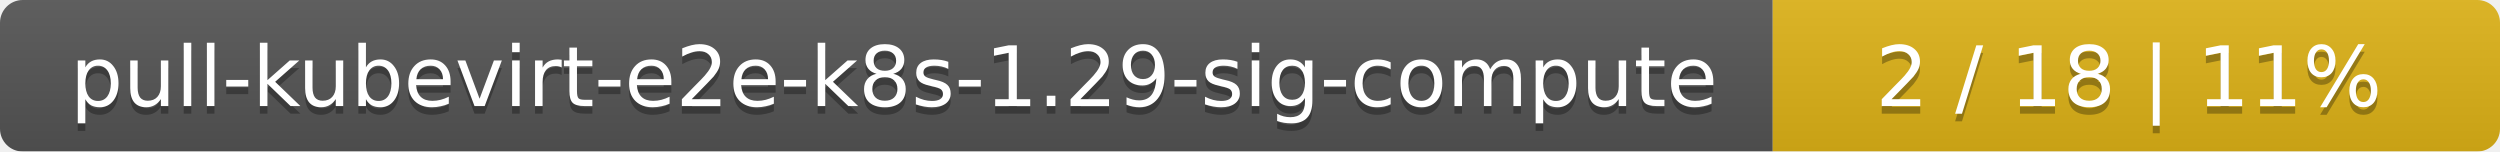
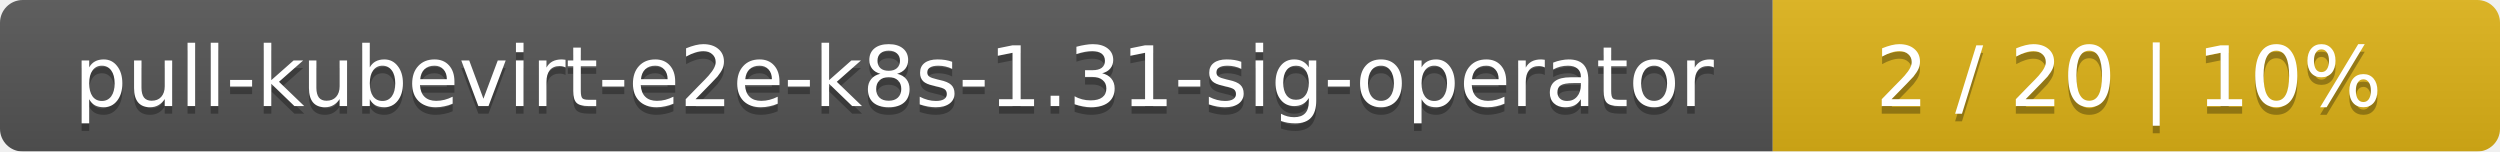
<svg xmlns="http://www.w3.org/2000/svg" width="330" height="20">
  <linearGradient id="smooth" x2="0" y2="100%">
    <stop offset="0" stop-color="#bbb" stop-opacity=".1" />
    <stop offset="1" stop-opacity=".1" />
  </linearGradient>
  <mask id="round">
    <rect width="330" height="20" rx="3" fill="#fff" />
  </mask>
  <g mask="url(#round)">
    <rect width="234" height="20" fill="#555" />
    <rect x="234" width="96" height="20" fill="#dfb317" />
    <rect width="330" height="20" fill="url(#smooth)" />
  </g>
  <g fill="#fff" text-anchor="middle" font-family="DejaVu Sans,Verdana,Geneva,sans-serif" font-size="11">
-     <text x="118" y="15" fill="#010101" fill-opacity=".3">pull-kubevirt-e2e-k8s-1.29-sig-compute</text>
-     <text x="118" y="14">pull-kubevirt-e2e-k8s-1.29-sig-compute</text>
-     <text x="281" y="15" fill="#010101" fill-opacity=".3">2 / 18    |    11%</text>
-     <text x="281" y="14">2 / 18    |    11%</text>
+     <text x="118" y="15" fill="#010101" fill-opacity=".3">pull-kubevirt-e2e-k8s-1.31-sig-operator</text>
+     <text x="118" y="14">pull-kubevirt-e2e-k8s-1.31-sig-operator</text>
+     <text x="281" y="15" fill="#010101" fill-opacity=".3">2 / 20    |    10%</text>
+     <text x="281" y="14">2 / 20    |    10%</text>
  </g>
</svg>
